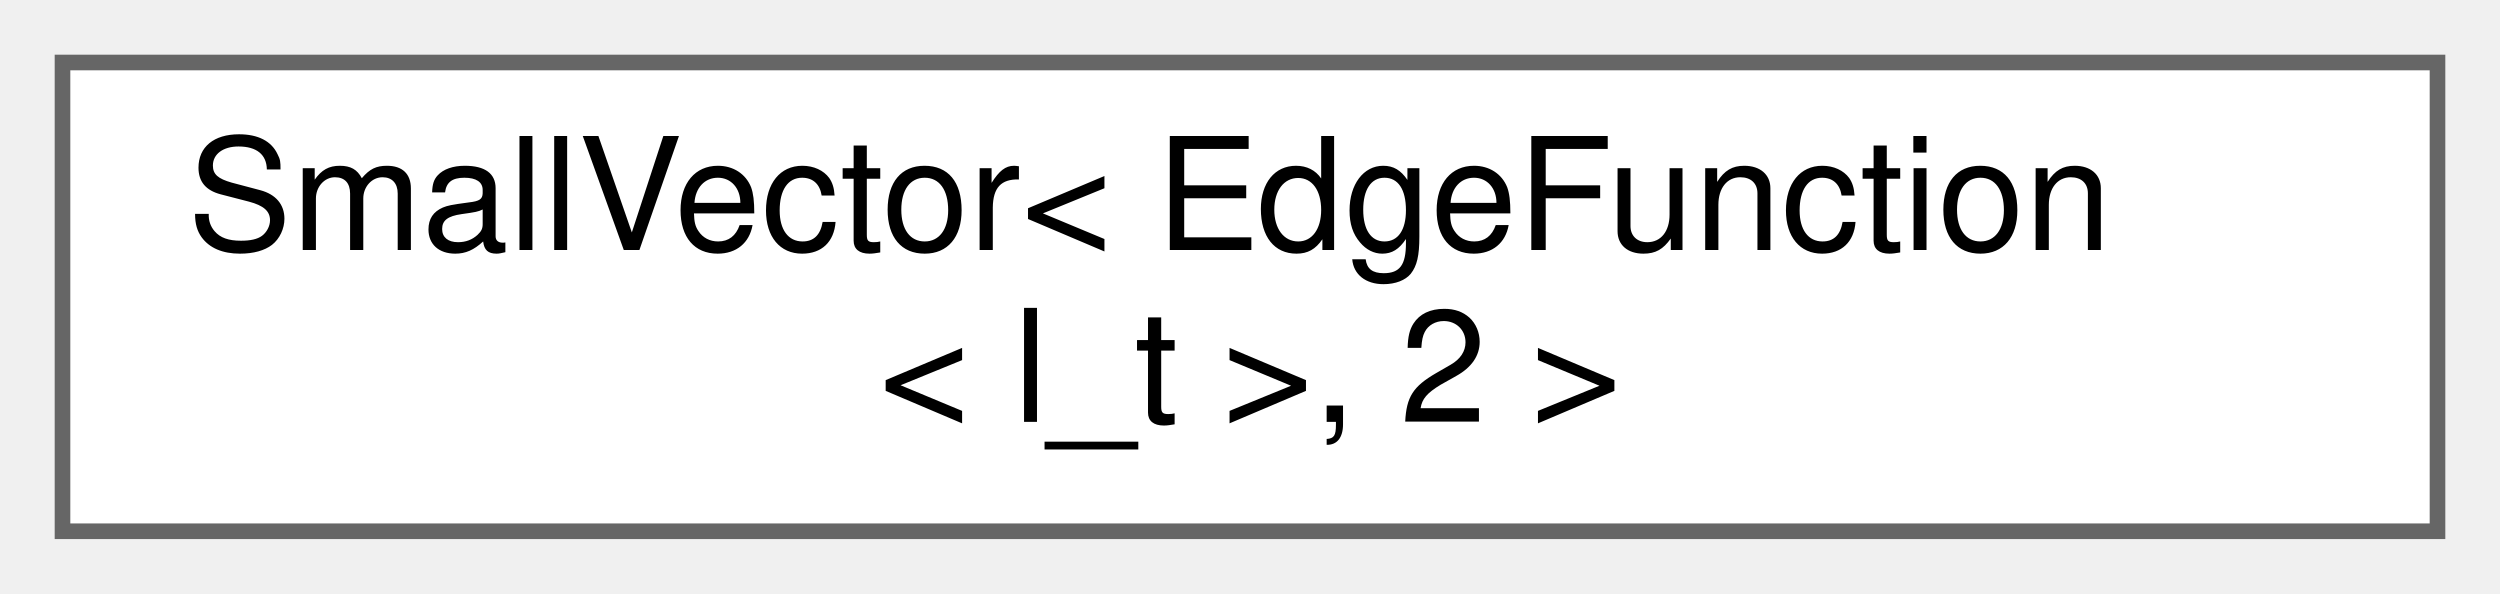
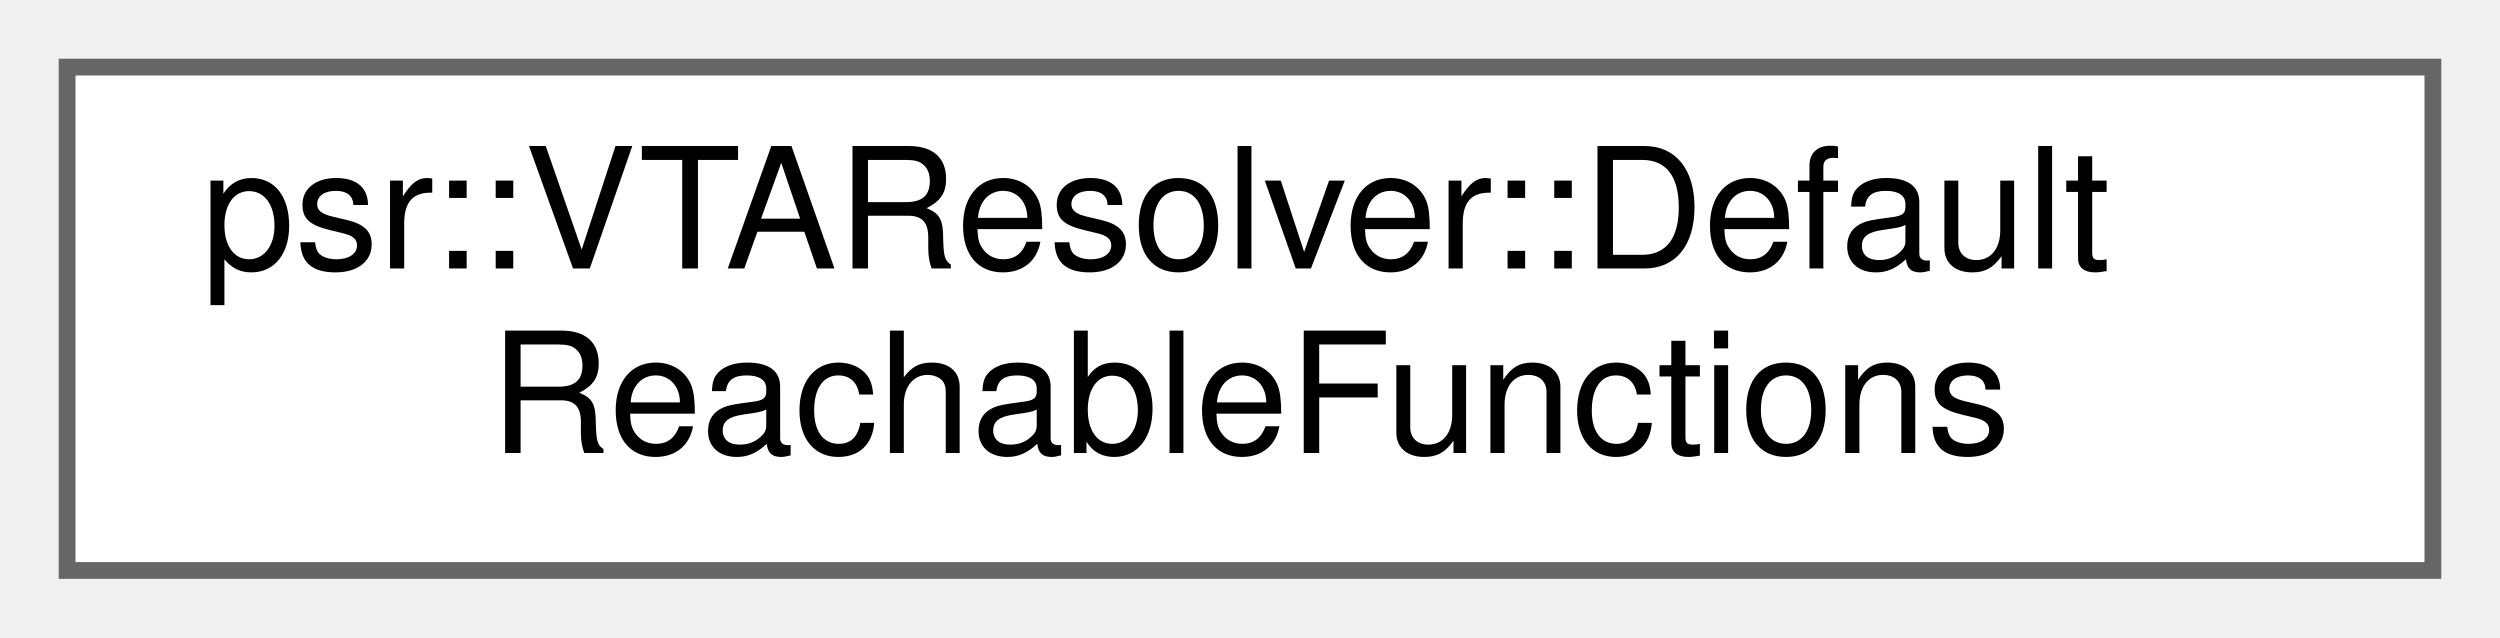
- <svg xmlns="http://www.w3.org/2000/svg" xmlns:xlink="http://www.w3.org/1999/xlink" width="160pt" height="38pt" viewBox="0.00 0.00 160.00 38.00">
+ <svg xmlns="http://www.w3.org/2000/svg" xmlns:xlink="http://www.w3.org/1999/xlink" width="149pt" height="38pt" viewBox="0.00 0.00 149.00 38.00">
  <g id="graph0" class="graph" transform="scale(1 1) rotate(0) translate(4 34)">
    <g id="Node000000" class="node">
      <g id="a_Node000000">
-         <a xlink:href="classllvm_1_1SmallVector_3_01EdgeFunction_3_01l__t_01_4_00_012_01_4.html" target="_top" xlink:title=" ">
-           <polygon fill="white" stroke="#666666" points="152,-30 0,-30 0,0 152,0 152,-30" />
-           <text text-anchor="start" x="8" y="-18" font-family="Helvetica,sans-Serif" font-size="10.00">SmallVector&lt; EdgeFunction</text>
-           <text text-anchor="middle" x="76" y="-7" font-family="Helvetica,sans-Serif" font-size="10.00">&lt; l_t &gt;, 2 &gt;</text>
+         <a xlink:href="structpsr_1_1VTAResolver_1_1DefaultReachableFunctions.html" target="_top" xlink:title=" ">
+           <polygon fill="white" stroke="#666666" points="141,-30 0,-30 0,0 141,0 141,-30" />
+           <text text-anchor="start" x="8" y="-18" font-family="Helvetica,sans-Serif" font-size="10.00">psr::VTAResolver::Default</text>
+           <text text-anchor="middle" x="70.5" y="-7" font-family="Helvetica,sans-Serif" font-size="10.00">ReachableFunctions</text>
        </a>
      </g>
    </g>
  </g>
</svg>
